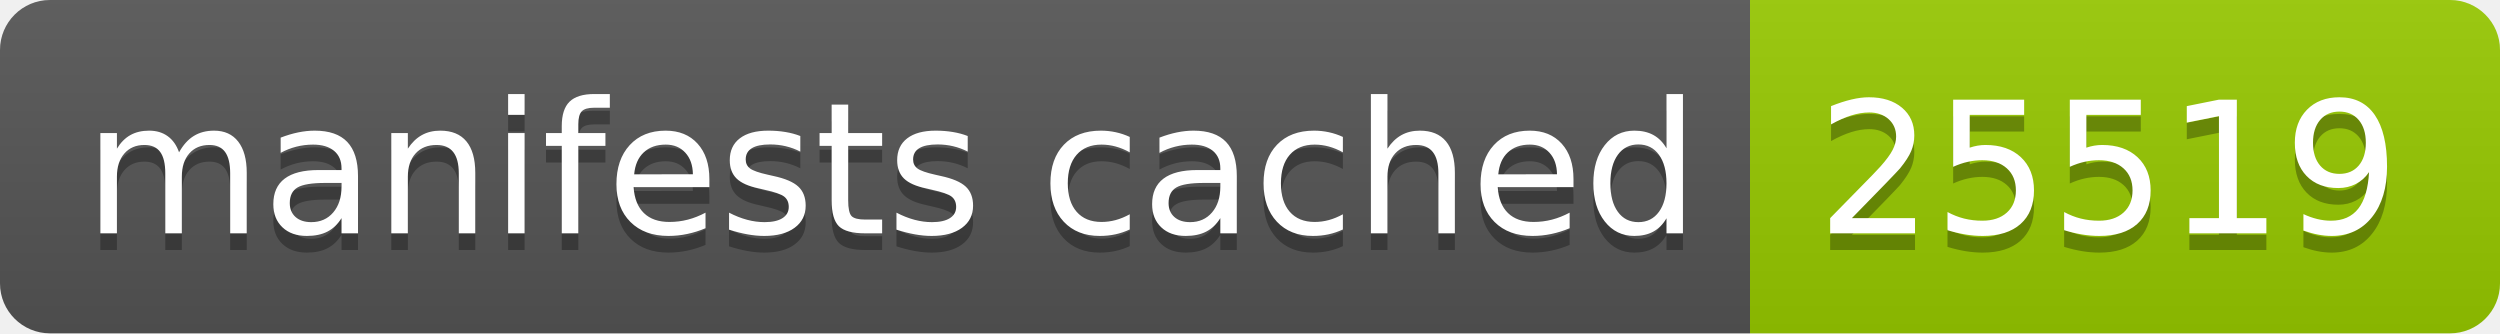
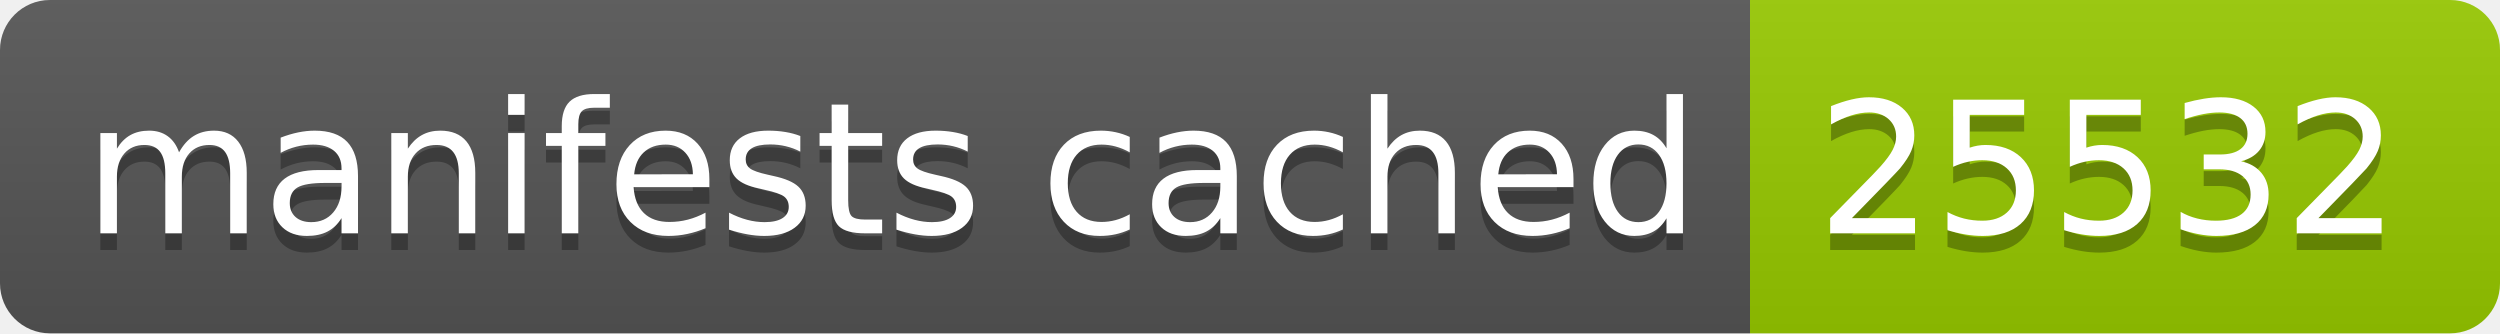
- <svg xmlns="http://www.w3.org/2000/svg" width="150" height="20" role="img" aria-label="manifests cached: 25519">
+ <svg xmlns="http://www.w3.org/2000/svg" width="150" height="20" role="img" aria-label="manifests cached: 25532">
  <linearGradient id="s" x2="0" y2="100%">
    <stop offset="0" stop-color="#bbb" stop-opacity=".1" />
    <stop offset="1" stop-opacity=".1" />
  </linearGradient>
  <clipPath id="r">
    <rect width="150" height="20" rx="3" fill="#fff" />
  </clipPath>
  <g clip-path="url(#r)">
    <rect width="105" height="20" fill="#555" />
    <rect x="105" width="45" height="20" fill="#97ca00" />
    <rect width="150" height="20" fill="url(#s)" />
  </g>
  <g fill="#fff" text-anchor="middle" font-family="Verdana,Geneva,DejaVu Sans,sans-serif" text-rendering="geometricPrecision" font-size="110">
    <text aria-hidden="true" x="535" y="150" fill="#010101" fill-opacity=".3" transform="scale(.1)" textLength="950">manifests cached</text>
    <text x="535" y="140" transform="scale(.1)" fill="#fff" textLength="950">manifests cached</text>
-     <text aria-hidden="true" x="1265" y="150" fill="#010101" fill-opacity=".3" transform="scale(.1)" textLength="350">25519</text>
-     <text x="1265" y="140" transform="scale(.1)" fill="#fff" textLength="350">25519</text>
+     <text aria-hidden="true" x="1265" y="150" fill="#010101" fill-opacity=".3" transform="scale(.1)" textLength="350">25532</text>
+     <text x="1265" y="140" transform="scale(.1)" fill="#fff" textLength="350">25532</text>
  </g>
</svg>
